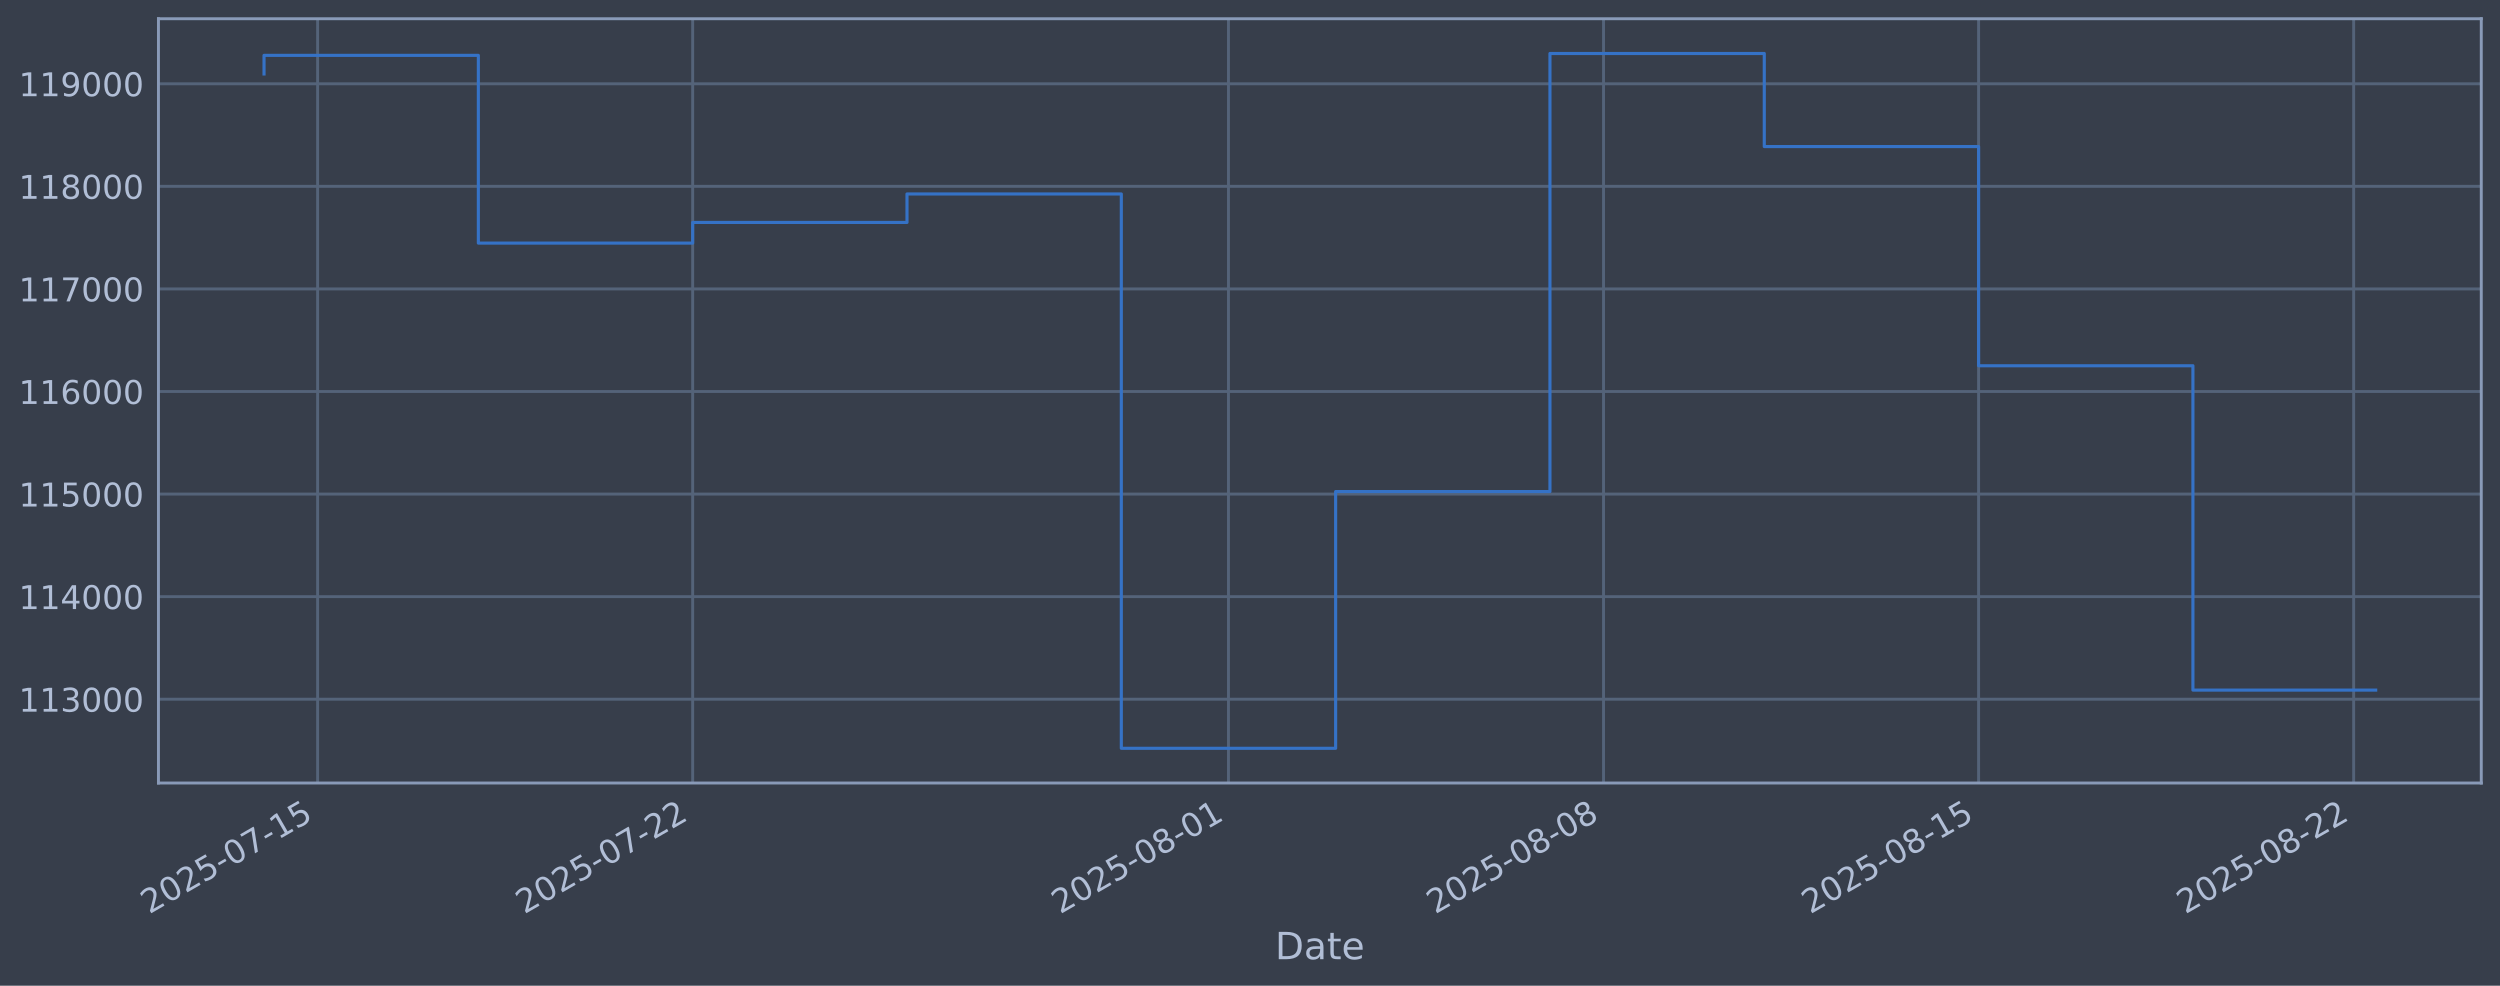
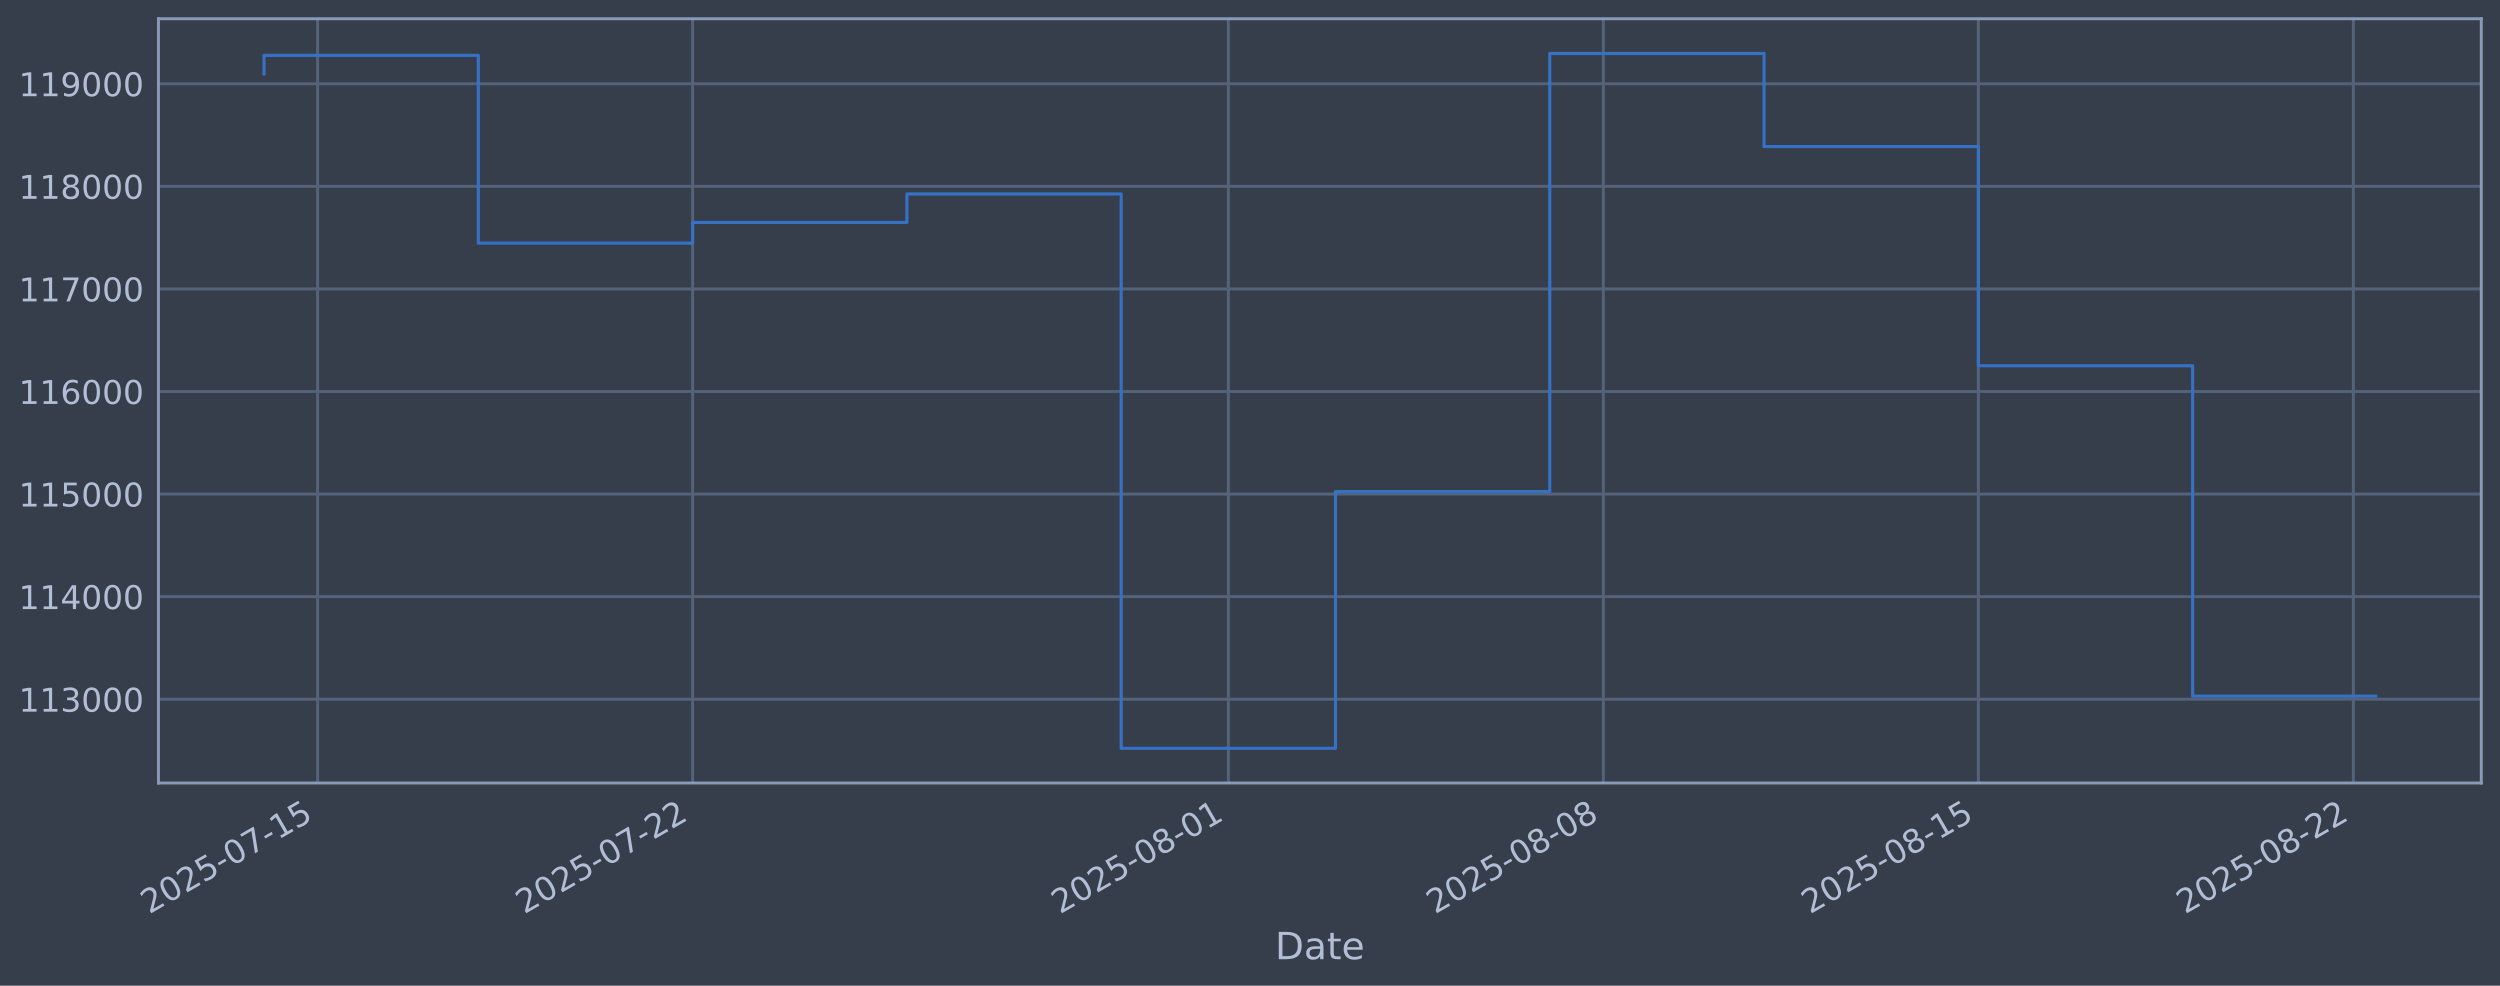
<svg xmlns="http://www.w3.org/2000/svg" xmlns:xlink="http://www.w3.org/1999/xlink" width="960.9pt" height="378.87pt" viewBox="0 0 960.9 378.87" version="1.1">
  <defs>
    <style type="text/css">*{stroke-linejoin: round; stroke-linecap: butt}</style>
  </defs>
  <g id="figure_1">
    <g id="patch_1">
      <path d="M 0 378.87  L 960.9 378.87  L 960.9 0  L 0 0  z " style="fill: #373e4b" />
    </g>
    <g id="axes_1">
      <g id="patch_2">
        <path d="M 60.901 300.96  L 953.701 300.96  L 953.701 7.2  L 60.901 7.2  z " style="fill: #373e4b" />
      </g>
      <g id="matplotlib.axis_1">
        <g id="xtick_1">
          <g id="line2d_1">
-             <path d="M 122.076 300.96  L 122.076 7.2  " clip-path="url(#p9c96ef6285)" style="fill: none; stroke: #546379; stroke-width: 1.12; stroke-linecap: square" />
+             <path d="M 122.074 300.96  L 122.074 7.2  " clip-path="url(#p66ebf7a4d6)" style="fill: none; stroke: #546379; stroke-width: 1.12; stroke-linecap: square" />
          </g>
          <g id="line2d_2" />
          <g id="text_1">
-             <g style="fill: #b1bed6" transform="translate(57.35092 351.4642) rotate(-30) scale(0.126 -0.126)">
+             <g style="fill: #b1bed6" transform="translate(57.34808 351.4642) rotate(-30) scale(0.126 -0.126)">
              <defs>
                <path id="DejaVuSans-32" d="M 1228 531  L 3431 531  L 3431 0  L 469 0  L 469 531  Q 828 903 1448 1529  Q 2069 2156 2228 2338  Q 2531 2678 2651 2914  Q 2772 3150 2772 3378  Q 2772 3750 2511 3984  Q 2250 4219 1831 4219  Q 1534 4219 1204 4116  Q 875 4013 500 3803  L 500 4441  Q 881 4594 1212 4672  Q 1544 4750 1819 4750  Q 2544 4750 2975 4387  Q 3406 4025 3406 3419  Q 3406 3131 3298 2873  Q 3191 2616 2906 2266  Q 2828 2175 2409 1742  Q 1991 1309 1228 531  z " transform="scale(0.015625)" />
                <path id="DejaVuSans-30" d="M 2034 4250  Q 1547 4250 1301 3770  Q 1056 3291 1056 2328  Q 1056 1369 1301 889  Q 1547 409 2034 409  Q 2525 409 2770 889  Q 3016 1369 3016 2328  Q 3016 3291 2770 3770  Q 2525 4250 2034 4250  z M 2034 4750  Q 2819 4750 3233 4129  Q 3647 3509 3647 2328  Q 3647 1150 3233 529  Q 2819 -91 2034 -91  Q 1250 -91 836 529  Q 422 1150 422 2328  Q 422 3509 836 4129  Q 1250 4750 2034 4750  z " transform="scale(0.015625)" />
                <path id="DejaVuSans-35" d="M 691 4666  L 3169 4666  L 3169 4134  L 1269 4134  L 1269 2991  Q 1406 3038 1543 3061  Q 1681 3084 1819 3084  Q 2600 3084 3056 2656  Q 3513 2228 3513 1497  Q 3513 744 3044 326  Q 2575 -91 1722 -91  Q 1428 -91 1123 -41  Q 819 9 494 109  L 494 744  Q 775 591 1075 516  Q 1375 441 1709 441  Q 2250 441 2565 725  Q 2881 1009 2881 1497  Q 2881 1984 2565 2268  Q 2250 2553 1709 2553  Q 1456 2553 1204 2497  Q 953 2441 691 2322  L 691 4666  z " transform="scale(0.015625)" />
                <path id="DejaVuSans-2d" d="M 313 2009  L 1997 2009  L 1997 1497  L 313 1497  L 313 2009  z " transform="scale(0.015625)" />
                <path id="DejaVuSans-37" d="M 525 4666  L 3525 4666  L 3525 4397  L 1831 0  L 1172 0  L 2766 4134  L 525 4134  L 525 4666  z " transform="scale(0.015625)" />
                <path id="DejaVuSans-31" d="M 794 531  L 1825 531  L 1825 4091  L 703 3866  L 703 4441  L 1819 4666  L 2450 4666  L 2450 531  L 3481 531  L 3481 0  L 794 0  L 794 531  z " transform="scale(0.015625)" />
              </defs>
              <use xlink:href="#DejaVuSans-32" />
              <use xlink:href="#DejaVuSans-30" transform="translate(63.62305 0)" />
              <use xlink:href="#DejaVuSans-32" transform="translate(127.2461 0)" />
              <use xlink:href="#DejaVuSans-35" transform="translate(190.8691 0)" />
              <use xlink:href="#DejaVuSans-2d" transform="translate(254.4922 0)" />
              <use xlink:href="#DejaVuSans-30" transform="translate(290.5762 0)" />
              <use xlink:href="#DejaVuSans-37" transform="translate(354.1992 0)" />
              <use xlink:href="#DejaVuSans-2d" transform="translate(417.8223 0)" />
              <use xlink:href="#DejaVuSans-31" transform="translate(453.9062 0)" />
              <use xlink:href="#DejaVuSans-35" transform="translate(517.5293 0)" />
            </g>
          </g>
        </g>
        <g id="xtick_2">
          <g id="line2d_3">
-             <path d="M 266.235 300.96  L 266.235 7.2  " clip-path="url(#p9c96ef6285)" style="fill: none; stroke: #546379; stroke-width: 1.12; stroke-linecap: square" />
+             <path d="M 266.212 300.96  L 266.212 7.2  " clip-path="url(#p66ebf7a4d6)" style="fill: none; stroke: #546379; stroke-width: 1.12; stroke-linecap: square" />
          </g>
          <g id="line2d_4" />
          <g id="text_2">
-             <g style="fill: #b1bed6" transform="translate(201.5097 351.4642) rotate(-30) scale(0.126 -0.126)">
+             <g style="fill: #b1bed6" transform="translate(201.487 351.4642) rotate(-30) scale(0.126 -0.126)">
              <use xlink:href="#DejaVuSans-32" />
              <use xlink:href="#DejaVuSans-30" transform="translate(63.62305 0)" />
              <use xlink:href="#DejaVuSans-32" transform="translate(127.2461 0)" />
              <use xlink:href="#DejaVuSans-35" transform="translate(190.8691 0)" />
              <use xlink:href="#DejaVuSans-2d" transform="translate(254.4922 0)" />
              <use xlink:href="#DejaVuSans-30" transform="translate(290.5762 0)" />
              <use xlink:href="#DejaVuSans-37" transform="translate(354.1992 0)" />
              <use xlink:href="#DejaVuSans-2d" transform="translate(417.8223 0)" />
              <use xlink:href="#DejaVuSans-32" transform="translate(453.9062 0)" />
              <use xlink:href="#DejaVuSans-32" transform="translate(517.5293 0)" />
            </g>
          </g>
        </g>
        <g id="xtick_3">
          <g id="line2d_5">
-             <path d="M 472.176 300.96  L 472.176 7.2  " clip-path="url(#p9c96ef6285)" style="fill: none; stroke: #546379; stroke-width: 1.12; stroke-linecap: square" />
+             <path d="M 472.125 300.96  L 472.125 7.2  " clip-path="url(#p66ebf7a4d6)" style="fill: none; stroke: #546379; stroke-width: 1.12; stroke-linecap: square" />
          </g>
          <g id="line2d_6" />
          <g id="text_3">
-             <g style="fill: #b1bed6" transform="translate(407.4507 351.4642) rotate(-30) scale(0.126 -0.126)">
+             <g style="fill: #b1bed6" transform="translate(407.3997 351.4642) rotate(-30) scale(0.126 -0.126)">
              <defs>
                <path id="DejaVuSans-38" d="M 2034 2216  Q 1584 2216 1326 1975  Q 1069 1734 1069 1313  Q 1069 891 1326 650  Q 1584 409 2034 409  Q 2484 409 2743 651  Q 3003 894 3003 1313  Q 3003 1734 2745 1975  Q 2488 2216 2034 2216  z M 1403 2484  Q 997 2584 770 2862  Q 544 3141 544 3541  Q 544 4100 942 4425  Q 1341 4750 2034 4750  Q 2731 4750 3128 4425  Q 3525 4100 3525 3541  Q 3525 3141 3298 2862  Q 3072 2584 2669 2484  Q 3125 2378 3379 2068  Q 3634 1759 3634 1313  Q 3634 634 3220 271  Q 2806 -91 2034 -91  Q 1263 -91 848 271  Q 434 634 434 1313  Q 434 1759 690 2068  Q 947 2378 1403 2484  z M 1172 3481  Q 1172 3119 1398 2916  Q 1625 2713 2034 2713  Q 2441 2713 2670 2916  Q 2900 3119 2900 3481  Q 2900 3844 2670 4047  Q 2441 4250 2034 4250  Q 1625 4250 1398 4047  Q 1172 3844 1172 3481  z " transform="scale(0.015625)" />
              </defs>
              <use xlink:href="#DejaVuSans-32" />
              <use xlink:href="#DejaVuSans-30" transform="translate(63.62305 0)" />
              <use xlink:href="#DejaVuSans-32" transform="translate(127.2461 0)" />
              <use xlink:href="#DejaVuSans-35" transform="translate(190.8691 0)" />
              <use xlink:href="#DejaVuSans-2d" transform="translate(254.4922 0)" />
              <use xlink:href="#DejaVuSans-30" transform="translate(290.5762 0)" />
              <use xlink:href="#DejaVuSans-38" transform="translate(354.1992 0)" />
              <use xlink:href="#DejaVuSans-2d" transform="translate(417.8223 0)" />
              <use xlink:href="#DejaVuSans-30" transform="translate(453.9062 0)" />
              <use xlink:href="#DejaVuSans-31" transform="translate(517.5293 0)" />
            </g>
          </g>
        </g>
        <g id="xtick_4">
          <g id="line2d_7">
-             <path d="M 616.335 300.96  L 616.335 7.2  " clip-path="url(#p9c96ef6285)" style="fill: none; stroke: #546379; stroke-width: 1.12; stroke-linecap: square" />
+             <path d="M 616.264 300.96  L 616.264 7.2  " clip-path="url(#p66ebf7a4d6)" style="fill: none; stroke: #546379; stroke-width: 1.12; stroke-linecap: square" />
          </g>
          <g id="line2d_8" />
          <g id="text_4">
-             <g style="fill: #b1bed6" transform="translate(551.6094 351.4642) rotate(-30) scale(0.126 -0.126)">
+             <g style="fill: #b1bed6" transform="translate(551.5386 351.4642) rotate(-30) scale(0.126 -0.126)">
              <use xlink:href="#DejaVuSans-32" />
              <use xlink:href="#DejaVuSans-30" transform="translate(63.62305 0)" />
              <use xlink:href="#DejaVuSans-32" transform="translate(127.2461 0)" />
              <use xlink:href="#DejaVuSans-35" transform="translate(190.8691 0)" />
              <use xlink:href="#DejaVuSans-2d" transform="translate(254.4922 0)" />
              <use xlink:href="#DejaVuSans-30" transform="translate(290.5762 0)" />
              <use xlink:href="#DejaVuSans-38" transform="translate(354.1992 0)" />
              <use xlink:href="#DejaVuSans-2d" transform="translate(417.8223 0)" />
              <use xlink:href="#DejaVuSans-30" transform="translate(453.9062 0)" />
              <use xlink:href="#DejaVuSans-38" transform="translate(517.5293 0)" />
            </g>
          </g>
        </g>
        <g id="xtick_5">
          <g id="line2d_9">
-             <path d="M 760.494 300.96  L 760.494 7.2  " clip-path="url(#p9c96ef6285)" style="fill: none; stroke: #546379; stroke-width: 1.12; stroke-linecap: square" />
+             <path d="M 760.403 300.96  L 760.403 7.2  " clip-path="url(#p66ebf7a4d6)" style="fill: none; stroke: #546379; stroke-width: 1.12; stroke-linecap: square" />
          </g>
          <g id="line2d_10" />
          <g id="text_5">
-             <g style="fill: #b1bed6" transform="translate(695.7682 351.4642) rotate(-30) scale(0.126 -0.126)">
+             <g style="fill: #b1bed6" transform="translate(695.6775 351.4642) rotate(-30) scale(0.126 -0.126)">
              <use xlink:href="#DejaVuSans-32" />
              <use xlink:href="#DejaVuSans-30" transform="translate(63.62305 0)" />
              <use xlink:href="#DejaVuSans-32" transform="translate(127.2461 0)" />
              <use xlink:href="#DejaVuSans-35" transform="translate(190.8691 0)" />
              <use xlink:href="#DejaVuSans-2d" transform="translate(254.4922 0)" />
              <use xlink:href="#DejaVuSans-30" transform="translate(290.5762 0)" />
              <use xlink:href="#DejaVuSans-38" transform="translate(354.1992 0)" />
              <use xlink:href="#DejaVuSans-2d" transform="translate(417.8223 0)" />
              <use xlink:href="#DejaVuSans-31" transform="translate(453.9062 0)" />
              <use xlink:href="#DejaVuSans-35" transform="translate(517.5293 0)" />
            </g>
          </g>
        </g>
        <g id="xtick_6">
          <g id="line2d_11">
-             <path d="M 904.652 300.96  L 904.652 7.2  " clip-path="url(#p9c96ef6285)" style="fill: none; stroke: #546379; stroke-width: 1.12; stroke-linecap: square" />
+             <path d="M 904.542 300.96  L 904.542 7.2  " clip-path="url(#p66ebf7a4d6)" style="fill: none; stroke: #546379; stroke-width: 1.12; stroke-linecap: square" />
          </g>
          <g id="line2d_12" />
          <g id="text_6">
-             <g style="fill: #b1bed6" transform="translate(839.9269 351.4642) rotate(-30) scale(0.126 -0.126)">
+             <g style="fill: #b1bed6" transform="translate(839.8164 351.4642) rotate(-30) scale(0.126 -0.126)">
              <use xlink:href="#DejaVuSans-32" />
              <use xlink:href="#DejaVuSans-30" transform="translate(63.62305 0)" />
              <use xlink:href="#DejaVuSans-32" transform="translate(127.2461 0)" />
              <use xlink:href="#DejaVuSans-35" transform="translate(190.8691 0)" />
              <use xlink:href="#DejaVuSans-2d" transform="translate(254.4922 0)" />
              <use xlink:href="#DejaVuSans-30" transform="translate(290.5762 0)" />
              <use xlink:href="#DejaVuSans-38" transform="translate(354.1992 0)" />
              <use xlink:href="#DejaVuSans-2d" transform="translate(417.8223 0)" />
              <use xlink:href="#DejaVuSans-32" transform="translate(453.9062 0)" />
              <use xlink:href="#DejaVuSans-32" transform="translate(517.5293 0)" />
            </g>
          </g>
        </g>
        <g id="text_7">
          <g style="fill: #b1bed6" transform="translate(490.0914 368.6753) scale(0.144 -0.144)">
            <defs>
              <path id="DejaVuSans-44" d="M 1259 4147  L 1259 519  L 2022 519  Q 2988 519 3436 956  Q 3884 1394 3884 2338  Q 3884 3275 3436 3711  Q 2988 4147 2022 4147  L 1259 4147  z M 628 4666  L 1925 4666  Q 3281 4666 3915 4102  Q 4550 3538 4550 2338  Q 4550 1131 3912 565  Q 3275 0 1925 0  L 628 0  L 628 4666  z " transform="scale(0.015625)" />
              <path id="DejaVuSans-61" d="M 2194 1759  Q 1497 1759 1228 1600  Q 959 1441 959 1056  Q 959 750 1161 570  Q 1363 391 1709 391  Q 2188 391 2477 730  Q 2766 1069 2766 1631  L 2766 1759  L 2194 1759  z M 3341 1997  L 3341 0  L 2766 0  L 2766 531  Q 2569 213 2275 61  Q 1981 -91 1556 -91  Q 1019 -91 701 211  Q 384 513 384 1019  Q 384 1609 779 1909  Q 1175 2209 1959 2209  L 2766 2209  L 2766 2266  Q 2766 2663 2505 2880  Q 2244 3097 1772 3097  Q 1472 3097 1187 3025  Q 903 2953 641 2809  L 641 3341  Q 956 3463 1253 3523  Q 1550 3584 1831 3584  Q 2591 3584 2966 3190  Q 3341 2797 3341 1997  z " transform="scale(0.015625)" />
              <path id="DejaVuSans-74" d="M 1172 4494  L 1172 3500  L 2356 3500  L 2356 3053  L 1172 3053  L 1172 1153  Q 1172 725 1289 603  Q 1406 481 1766 481  L 2356 481  L 2356 0  L 1766 0  Q 1100 0 847 248  Q 594 497 594 1153  L 594 3053  L 172 3053  L 172 3500  L 594 3500  L 594 4494  L 1172 4494  z " transform="scale(0.015625)" />
              <path id="DejaVuSans-65" d="M 3597 1894  L 3597 1613  L 953 1613  Q 991 1019 1311 708  Q 1631 397 2203 397  Q 2534 397 2845 478  Q 3156 559 3463 722  L 3463 178  Q 3153 47 2828 -22  Q 2503 -91 2169 -91  Q 1331 -91 842 396  Q 353 884 353 1716  Q 353 2575 817 3079  Q 1281 3584 2069 3584  Q 2775 3584 3186 3129  Q 3597 2675 3597 1894  z M 3022 2063  Q 3016 2534 2758 2815  Q 2500 3097 2075 3097  Q 1594 3097 1305 2825  Q 1016 2553 972 2059  L 3022 2063  z " transform="scale(0.015625)" />
            </defs>
            <use xlink:href="#DejaVuSans-44" />
            <use xlink:href="#DejaVuSans-61" transform="translate(77.00195 0)" />
            <use xlink:href="#DejaVuSans-74" transform="translate(138.2812 0)" />
            <use xlink:href="#DejaVuSans-65" transform="translate(177.4902 0)" />
          </g>
        </g>
      </g>
      <g id="matplotlib.axis_2">
        <g id="ytick_1">
          <g id="line2d_13">
-             <path d="M 60.901 268.75  L 953.701 268.75  " clip-path="url(#p9c96ef6285)" style="fill: none; stroke: #546379; stroke-width: 1.12; stroke-linecap: square" />
+             <path d="M 60.901 268.75  L 953.701 268.75  " clip-path="url(#p66ebf7a4d6)" style="fill: none; stroke: #546379; stroke-width: 1.12; stroke-linecap: square" />
          </g>
          <g id="line2d_14" />
          <g id="text_8">
            <g style="fill: #b1bed6" transform="translate(7.2 273.5373) scale(0.126 -0.126)">
              <defs>
                <path id="DejaVuSans-33" d="M 2597 2516  Q 3050 2419 3304 2112  Q 3559 1806 3559 1356  Q 3559 666 3084 287  Q 2609 -91 1734 -91  Q 1441 -91 1130 -33  Q 819 25 488 141  L 488 750  Q 750 597 1062 519  Q 1375 441 1716 441  Q 2309 441 2620 675  Q 2931 909 2931 1356  Q 2931 1769 2642 2001  Q 2353 2234 1838 2234  L 1294 2234  L 1294 2753  L 1863 2753  Q 2328 2753 2575 2939  Q 2822 3125 2822 3475  Q 2822 3834 2567 4026  Q 2313 4219 1838 4219  Q 1578 4219 1281 4162  Q 984 4106 628 3988  L 628 4550  Q 988 4650 1302 4700  Q 1616 4750 1894 4750  Q 2613 4750 3031 4423  Q 3450 4097 3450 3541  Q 3450 3153 3228 2886  Q 3006 2619 2597 2516  z " transform="scale(0.015625)" />
              </defs>
              <use xlink:href="#DejaVuSans-31" />
              <use xlink:href="#DejaVuSans-31" transform="translate(63.62305 0)" />
              <use xlink:href="#DejaVuSans-33" transform="translate(127.2461 0)" />
              <use xlink:href="#DejaVuSans-30" transform="translate(190.8691 0)" />
              <use xlink:href="#DejaVuSans-30" transform="translate(254.4922 0)" />
              <use xlink:href="#DejaVuSans-30" transform="translate(318.1152 0)" />
            </g>
          </g>
        </g>
        <g id="ytick_2">
          <g id="line2d_15">
-             <path d="M 60.901 229.325  L 953.701 229.325  " clip-path="url(#p9c96ef6285)" style="fill: none; stroke: #546379; stroke-width: 1.12; stroke-linecap: square" />
+             <path d="M 60.901 229.325  L 953.701 229.325  " clip-path="url(#p66ebf7a4d6)" style="fill: none; stroke: #546379; stroke-width: 1.12; stroke-linecap: square" />
          </g>
          <g id="line2d_16" />
          <g id="text_9">
            <g style="fill: #b1bed6" transform="translate(7.2 234.1122) scale(0.126 -0.126)">
              <defs>
                <path id="DejaVuSans-34" d="M 2419 4116  L 825 1625  L 2419 1625  L 2419 4116  z M 2253 4666  L 3047 4666  L 3047 1625  L 3713 1625  L 3713 1100  L 3047 1100  L 3047 0  L 2419 0  L 2419 1100  L 313 1100  L 313 1709  L 2253 4666  z " transform="scale(0.015625)" />
              </defs>
              <use xlink:href="#DejaVuSans-31" />
              <use xlink:href="#DejaVuSans-31" transform="translate(63.62305 0)" />
              <use xlink:href="#DejaVuSans-34" transform="translate(127.2461 0)" />
              <use xlink:href="#DejaVuSans-30" transform="translate(190.8691 0)" />
              <use xlink:href="#DejaVuSans-30" transform="translate(254.4922 0)" />
              <use xlink:href="#DejaVuSans-30" transform="translate(318.1152 0)" />
            </g>
          </g>
        </g>
        <g id="ytick_3">
          <g id="line2d_17">
-             <path d="M 60.901 189.9  L 953.701 189.9  " clip-path="url(#p9c96ef6285)" style="fill: none; stroke: #546379; stroke-width: 1.12; stroke-linecap: square" />
+             <path d="M 60.901 189.9  L 953.701 189.9  " clip-path="url(#p66ebf7a4d6)" style="fill: none; stroke: #546379; stroke-width: 1.12; stroke-linecap: square" />
          </g>
          <g id="line2d_18" />
          <g id="text_10">
            <g style="fill: #b1bed6" transform="translate(7.2 194.6871) scale(0.126 -0.126)">
              <use xlink:href="#DejaVuSans-31" />
              <use xlink:href="#DejaVuSans-31" transform="translate(63.62305 0)" />
              <use xlink:href="#DejaVuSans-35" transform="translate(127.2461 0)" />
              <use xlink:href="#DejaVuSans-30" transform="translate(190.8691 0)" />
              <use xlink:href="#DejaVuSans-30" transform="translate(254.4922 0)" />
              <use xlink:href="#DejaVuSans-30" transform="translate(318.1152 0)" />
            </g>
          </g>
        </g>
        <g id="ytick_4">
          <g id="line2d_19">
-             <path d="M 60.901 150.475  L 953.701 150.475  " clip-path="url(#p9c96ef6285)" style="fill: none; stroke: #546379; stroke-width: 1.12; stroke-linecap: square" />
+             <path d="M 60.901 150.475  L 953.701 150.475  " clip-path="url(#p66ebf7a4d6)" style="fill: none; stroke: #546379; stroke-width: 1.12; stroke-linecap: square" />
          </g>
          <g id="line2d_20" />
          <g id="text_11">
            <g style="fill: #b1bed6" transform="translate(7.2 155.262) scale(0.126 -0.126)">
              <defs>
                <path id="DejaVuSans-36" d="M 2113 2584  Q 1688 2584 1439 2293  Q 1191 2003 1191 1497  Q 1191 994 1439 701  Q 1688 409 2113 409  Q 2538 409 2786 701  Q 3034 994 3034 1497  Q 3034 2003 2786 2293  Q 2538 2584 2113 2584  z M 3366 4563  L 3366 3988  Q 3128 4100 2886 4159  Q 2644 4219 2406 4219  Q 1781 4219 1451 3797  Q 1122 3375 1075 2522  Q 1259 2794 1537 2939  Q 1816 3084 2150 3084  Q 2853 3084 3261 2657  Q 3669 2231 3669 1497  Q 3669 778 3244 343  Q 2819 -91 2113 -91  Q 1303 -91 875 529  Q 447 1150 447 2328  Q 447 3434 972 4092  Q 1497 4750 2381 4750  Q 2619 4750 2861 4703  Q 3103 4656 3366 4563  z " transform="scale(0.015625)" />
              </defs>
              <use xlink:href="#DejaVuSans-31" />
              <use xlink:href="#DejaVuSans-31" transform="translate(63.62305 0)" />
              <use xlink:href="#DejaVuSans-36" transform="translate(127.2461 0)" />
              <use xlink:href="#DejaVuSans-30" transform="translate(190.8691 0)" />
              <use xlink:href="#DejaVuSans-30" transform="translate(254.4922 0)" />
              <use xlink:href="#DejaVuSans-30" transform="translate(318.1152 0)" />
            </g>
          </g>
        </g>
        <g id="ytick_5">
          <g id="line2d_21">
-             <path d="M 60.901 111.05  L 953.701 111.05  " clip-path="url(#p9c96ef6285)" style="fill: none; stroke: #546379; stroke-width: 1.12; stroke-linecap: square" />
+             <path d="M 60.901 111.05  L 953.701 111.05  " clip-path="url(#p66ebf7a4d6)" style="fill: none; stroke: #546379; stroke-width: 1.12; stroke-linecap: square" />
          </g>
          <g id="line2d_22" />
          <g id="text_12">
            <g style="fill: #b1bed6" transform="translate(7.2 115.8369) scale(0.126 -0.126)">
              <use xlink:href="#DejaVuSans-31" />
              <use xlink:href="#DejaVuSans-31" transform="translate(63.62305 0)" />
              <use xlink:href="#DejaVuSans-37" transform="translate(127.2461 0)" />
              <use xlink:href="#DejaVuSans-30" transform="translate(190.8691 0)" />
              <use xlink:href="#DejaVuSans-30" transform="translate(254.4922 0)" />
              <use xlink:href="#DejaVuSans-30" transform="translate(318.1152 0)" />
            </g>
          </g>
        </g>
        <g id="ytick_6">
          <g id="line2d_23">
-             <path d="M 60.901 71.625  L 953.701 71.625  " clip-path="url(#p9c96ef6285)" style="fill: none; stroke: #546379; stroke-width: 1.12; stroke-linecap: square" />
+             <path d="M 60.901 71.625  L 953.701 71.625  " clip-path="url(#p66ebf7a4d6)" style="fill: none; stroke: #546379; stroke-width: 1.12; stroke-linecap: square" />
          </g>
          <g id="line2d_24" />
          <g id="text_13">
            <g style="fill: #b1bed6" transform="translate(7.2 76.4118) scale(0.126 -0.126)">
              <use xlink:href="#DejaVuSans-31" />
              <use xlink:href="#DejaVuSans-31" transform="translate(63.62305 0)" />
              <use xlink:href="#DejaVuSans-38" transform="translate(127.2461 0)" />
              <use xlink:href="#DejaVuSans-30" transform="translate(190.8691 0)" />
              <use xlink:href="#DejaVuSans-30" transform="translate(254.4922 0)" />
              <use xlink:href="#DejaVuSans-30" transform="translate(318.1152 0)" />
            </g>
          </g>
        </g>
        <g id="ytick_7">
          <g id="line2d_25">
-             <path d="M 60.901 32.2  L 953.701 32.2  " clip-path="url(#p9c96ef6285)" style="fill: none; stroke: #546379; stroke-width: 1.12; stroke-linecap: square" />
+             <path d="M 60.901 32.2  L 953.701 32.2  " clip-path="url(#p66ebf7a4d6)" style="fill: none; stroke: #546379; stroke-width: 1.12; stroke-linecap: square" />
          </g>
          <g id="line2d_26" />
          <g id="text_14">
            <g style="fill: #b1bed6" transform="translate(7.2 36.9867) scale(0.126 -0.126)">
              <defs>
                <path id="DejaVuSans-39" d="M 703 97  L 703 672  Q 941 559 1184 500  Q 1428 441 1663 441  Q 2288 441 2617 861  Q 2947 1281 2994 2138  Q 2813 1869 2534 1725  Q 2256 1581 1919 1581  Q 1219 1581 811 2004  Q 403 2428 403 3163  Q 403 3881 828 4315  Q 1253 4750 1959 4750  Q 2769 4750 3195 4129  Q 3622 3509 3622 2328  Q 3622 1225 3098 567  Q 2575 -91 1691 -91  Q 1453 -91 1209 -44  Q 966 3 703 97  z M 1959 2075  Q 2384 2075 2632 2365  Q 2881 2656 2881 3163  Q 2881 3666 2632 3958  Q 2384 4250 1959 4250  Q 1534 4250 1286 3958  Q 1038 3666 1038 3163  Q 1038 2656 1286 2365  Q 1534 2075 1959 2075  z " transform="scale(0.015625)" />
              </defs>
              <use xlink:href="#DejaVuSans-31" />
              <use xlink:href="#DejaVuSans-31" transform="translate(63.62305 0)" />
              <use xlink:href="#DejaVuSans-39" transform="translate(127.2461 0)" />
              <use xlink:href="#DejaVuSans-30" transform="translate(190.8691 0)" />
              <use xlink:href="#DejaVuSans-30" transform="translate(254.4922 0)" />
              <use xlink:href="#DejaVuSans-30" transform="translate(318.1152 0)" />
            </g>
          </g>
        </g>
      </g>
      <g id="line2d_27">
-         <path d="M 101.482 28.439  L 101.482 21.285  L 183.859 21.285  L 183.859 93.435  L 266.235 93.435  L 266.235 85.489  L 348.612 85.489  L 348.612 74.56  L 430.988 74.56  L 430.988 287.607  L 513.364 287.607  L 513.364 188.936  L 595.741 188.936  L 595.741 20.553  L 678.117 20.553  L 678.117 56.332  L 760.494 56.332  L 760.494 140.575  L 842.87 140.575  L 842.87 265.239  L 913.119 265.239  " clip-path="url(#p9c96ef6285)" style="fill: none; stroke: #3572c6; stroke-width: 1.2; stroke-linecap: square" />
+         <path d="M 101.482 28.439  L 101.482 21.285  L 183.847 21.285  L 183.847 93.435  L 266.212 93.435  L 266.212 85.489  L 348.578 85.489  L 348.578 74.56  L 430.943 74.56  L 430.943 287.607  L 513.308 287.607  L 513.308 188.936  L 595.673 188.936  L 595.673 20.553  L 678.038 20.553  L 678.038 56.332  L 760.403 56.332  L 760.403 140.575  L 842.768 140.575  L 842.768 267.577  L 913.119 267.577  " clip-path="url(#p66ebf7a4d6)" style="fill: none; stroke: #3572c6; stroke-width: 1.2; stroke-linecap: square" />
      </g>
      <g id="patch_3">
        <path d="M 60.901 300.96  L 60.901 7.2  " style="fill: none; stroke: #899ab8; stroke-width: 1.12; stroke-linejoin: miter; stroke-linecap: square" />
      </g>
      <g id="patch_4">
        <path d="M 953.701 300.96  L 953.701 7.2  " style="fill: none; stroke: #899ab8; stroke-width: 1.12; stroke-linejoin: miter; stroke-linecap: square" />
      </g>
      <g id="patch_5">
        <path d="M 60.901 300.96  L 953.701 300.96  " style="fill: none; stroke: #899ab8; stroke-width: 1.12; stroke-linejoin: miter; stroke-linecap: square" />
      </g>
      <g id="patch_6">
        <path d="M 60.901 7.2  L 953.701 7.2  " style="fill: none; stroke: #899ab8; stroke-width: 1.12; stroke-linejoin: miter; stroke-linecap: square" />
      </g>
    </g>
  </g>
  <defs>
-     <clipPath id="p9c96ef6285">
+     <clipPath id="p66ebf7a4d6">
      <rect x="60.901" y="7.2" width="892.8" height="293.76" />
    </clipPath>
  </defs>
</svg>
